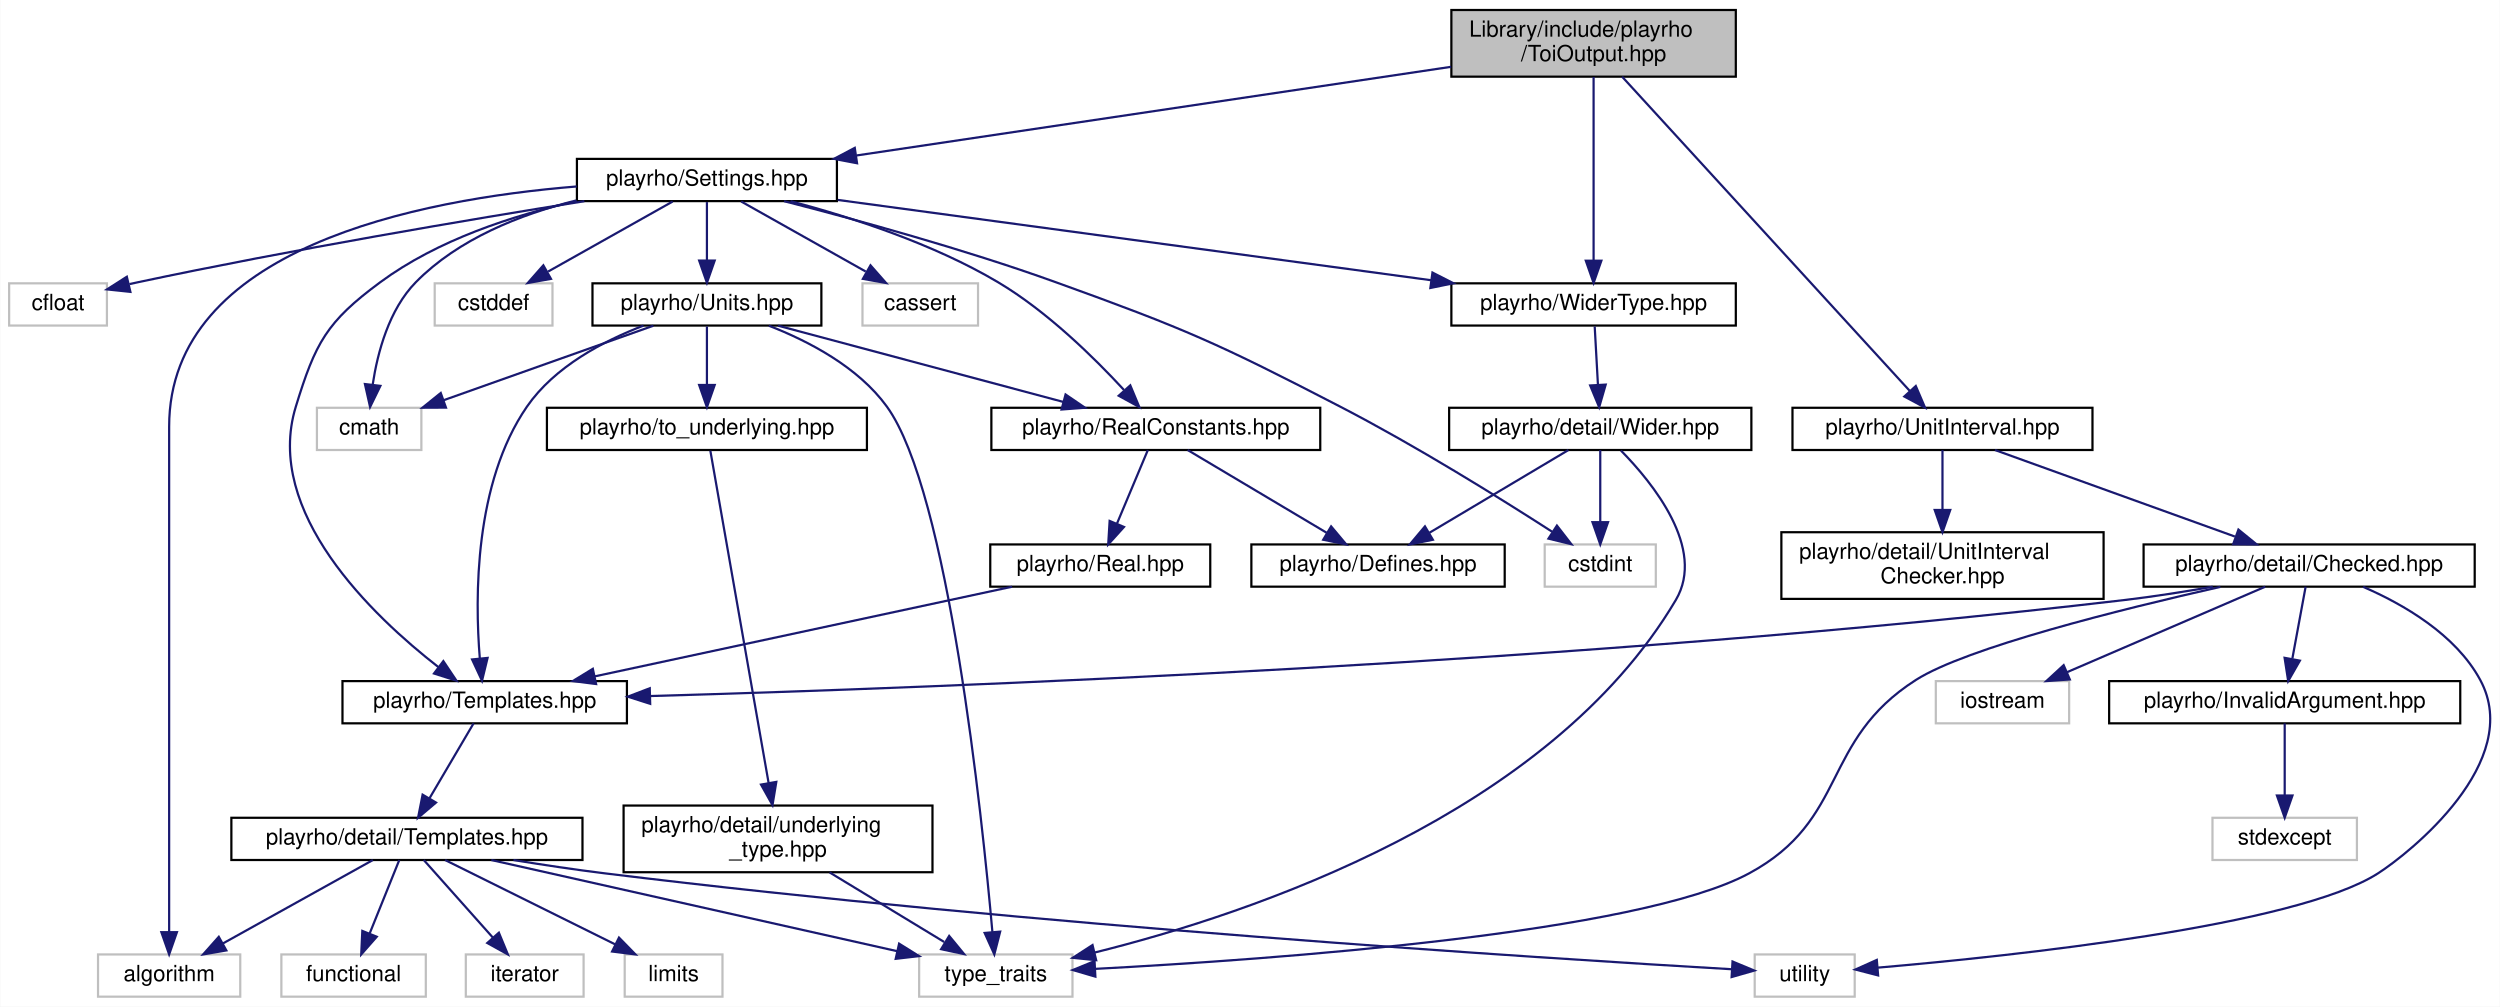
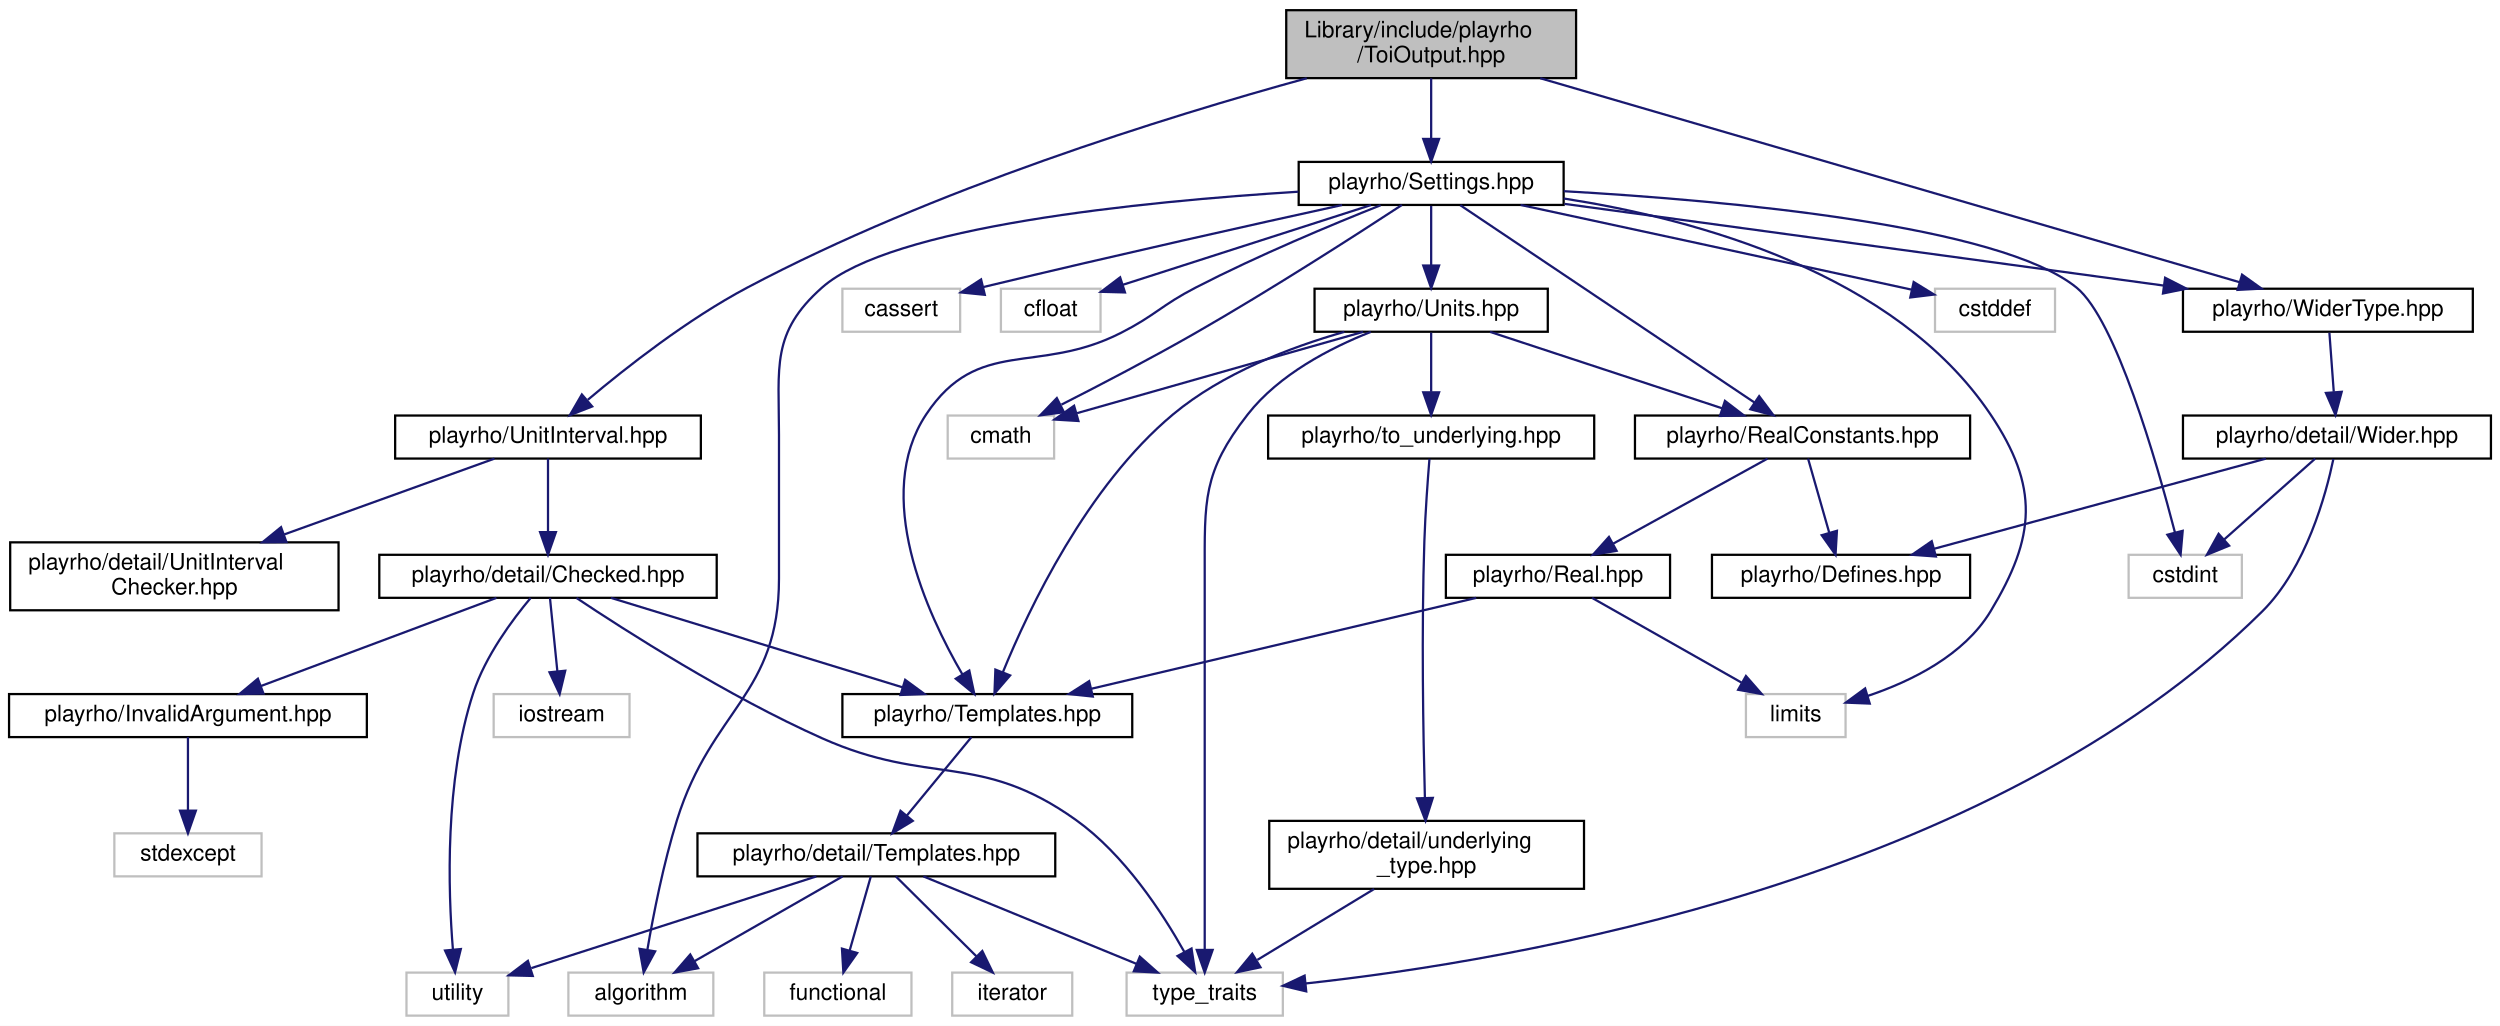
- <svg xmlns="http://www.w3.org/2000/svg" xmlns:xlink="http://www.w3.org/1999/xlink" width="1125pt" height="453pt" viewBox="0.00 0.00 1124.77 453.00">
+ <svg xmlns="http://www.w3.org/2000/svg" xmlns:xlink="http://www.w3.org/1999/xlink" width="1104pt" height="453pt" viewBox="0.00 0.00 1104.00 453.00">
  <g id="graph0" class="graph" transform="scale(1 1) rotate(0) translate(4 449)">
-     <polygon fill="white" stroke="transparent" points="-4,4 -4,-449 1120.77,-449 1120.77,4 -4,4" />
+     <polygon fill="white" stroke="transparent" points="-4,4 -4,-449 1100,-449 1100,4 -4,4" />
    <g id="node1" class="node">
      <g id="a_node1">
        <a xlink:title="Definitions of ToiOutput class and closely related code.">
-           <polygon fill="#bfbfbf" stroke="black" points="649,-414.5 649,-444.5 777,-444.5 777,-414.5 649,-414.5" />
-           <text text-anchor="start" x="657" y="-432.5" font-family="Helvetica,sans-Serif" font-size="10.00">Library/include/playrho</text>
-           <text text-anchor="middle" x="713" y="-421.5" font-family="Helvetica,sans-Serif" font-size="10.00">/ToiOutput.hpp</text>
+           <polygon fill="#bfbfbf" stroke="black" points="564,-414.5 564,-444.5 692,-444.5 692,-414.5 564,-414.5" />
+           <text text-anchor="start" x="572" y="-432.5" font-family="Helvetica,sans-Serif" font-size="10.00">Library/include/playrho</text>
+           <text text-anchor="middle" x="628" y="-421.5" font-family="Helvetica,sans-Serif" font-size="10.00">/ToiOutput.hpp</text>
        </a>
      </g>
    </g>
    <g id="node2" class="node">
      <g id="a_node2">
        <a xlink:href="Settings_8hpp.html" target="_top" xlink:title="Types and default settings file.">
-           <polygon fill="white" stroke="black" points="255.5,-358.5 255.5,-377.5 372.5,-377.5 372.5,-358.5 255.5,-358.5" />
-           <text text-anchor="middle" x="314" y="-365.5" font-family="Helvetica,sans-Serif" font-size="10.00">playrho/Settings.hpp</text>
+           <polygon fill="white" stroke="black" points="569.5,-358.5 569.5,-377.5 686.5,-377.5 686.5,-358.5 569.5,-358.5" />
+           <text text-anchor="middle" x="628" y="-365.5" font-family="Helvetica,sans-Serif" font-size="10.00">playrho/Settings.hpp</text>
        </a>
      </g>
    </g>
    <g id="edge1" class="edge">
-       <path fill="none" stroke="midnightblue" d="M648.89,-418.94C575.57,-408.01 456.05,-390.18 381.38,-379.05" />
-       <polygon fill="midnightblue" stroke="midnightblue" points="381.56,-375.54 371.16,-377.52 380.53,-382.46 381.56,-375.54" />
+       <path fill="none" stroke="midnightblue" d="M628,-414.4C628,-406.47 628,-396.46 628,-387.86" />
+       <polygon fill="midnightblue" stroke="midnightblue" points="631.5,-387.66 628,-377.66 624.5,-387.66 631.5,-387.66" />
    </g>
    <g id="node22" class="node">
      <g id="a_node22">
        <a xlink:href="WiderType_8hpp.html" target="_top" xlink:title="Definition of the WiderType alias template.">
-           <polygon fill="white" stroke="black" points="649,-302.5 649,-321.5 777,-321.5 777,-302.5 649,-302.5" />
-           <text text-anchor="middle" x="713" y="-309.5" font-family="Helvetica,sans-Serif" font-size="10.00">playrho/WiderType.hpp</text>
-         </a>
-       </g>
-     </g>
-     <g id="edge42" class="edge">
-       <path fill="none" stroke="midnightblue" d="M713,-414.34C713,-393.62 713,-355.02 713,-331.9" />
-       <polygon fill="midnightblue" stroke="midnightblue" points="716.5,-331.67 713,-321.67 709.5,-331.67 716.5,-331.67" />
+           <polygon fill="white" stroke="black" points="960,-302.5 960,-321.5 1088,-321.5 1088,-302.5 960,-302.5" />
+           <text text-anchor="middle" x="1024" y="-309.5" font-family="Helvetica,sans-Serif" font-size="10.00">playrho/WiderType.hpp</text>
+         </a>
+       </g>
+     </g>
+     <g id="edge43" class="edge">
+       <path fill="none" stroke="midnightblue" d="M676.16,-414.45C755.5,-391.31 912.13,-345.63 985,-324.37" />
+       <polygon fill="midnightblue" stroke="midnightblue" points="986.09,-327.7 994.71,-321.54 984.13,-320.98 986.09,-327.7" />
    </g>
    <g id="node24" class="node">
      <g id="a_node24">
        <a xlink:href="UnitInterval_8hpp.html" target="_top" xlink:title="Definition of the UnitInterval value checked types and related code.">
-           <polygon fill="white" stroke="black" points="802.5,-246.5 802.5,-265.5 937.5,-265.5 937.5,-246.5 802.5,-246.5" />
-           <text text-anchor="middle" x="870" y="-253.5" font-family="Helvetica,sans-Serif" font-size="10.00">playrho/UnitInterval.hpp</text>
-         </a>
-       </g>
-     </g>
-     <g id="edge33" class="edge">
-       <path fill="none" stroke="midnightblue" d="M725.85,-414.47C754.74,-382.9 824.71,-306.47 855.29,-273.07" />
-       <polygon fill="midnightblue" stroke="midnightblue" points="857.99,-275.3 862.16,-265.56 852.83,-270.57 857.99,-275.3" />
+           <polygon fill="white" stroke="black" points="170.5,-246.5 170.5,-265.5 305.5,-265.5 305.5,-246.5 170.5,-246.5" />
+           <text text-anchor="middle" x="238" y="-253.5" font-family="Helvetica,sans-Serif" font-size="10.00">playrho/UnitInterval.hpp</text>
+         </a>
+       </g>
+     </g>
+     <g id="edge34" class="edge">
+       <path fill="none" stroke="midnightblue" d="M573.06,-414.45C510.93,-397.37 407.78,-365.37 326,-322 299.71,-308.06 272.63,-286.83 255.59,-272.46" />
+       <polygon fill="midnightblue" stroke="midnightblue" points="257.51,-269.5 247.64,-265.65 252.95,-274.81 257.51,-269.5" />
    </g>
    <g id="node3" class="node">
      <g id="a_node3">
        <a xlink:title=" ">
-           <polygon fill="white" stroke="#bfbfbf" points="191.5,-302.5 191.5,-321.5 244.5,-321.5 244.5,-302.5 191.5,-302.5" />
-           <text text-anchor="middle" x="218" y="-309.5" font-family="Helvetica,sans-Serif" font-size="10.00">cstddef</text>
+           <polygon fill="white" stroke="#bfbfbf" points="247,-0.5 247,-19.5 311,-19.5 311,-0.5 247,-0.5" />
+           <text text-anchor="middle" x="279" y="-7.5" font-family="Helvetica,sans-Serif" font-size="10.00">algorithm</text>
        </a>
      </g>
    </g>
    <g id="edge2" class="edge">
-       <path fill="none" stroke="midnightblue" d="M298.58,-358.32C283.46,-349.82 260.18,-336.73 242.53,-326.8" />
-       <polygon fill="midnightblue" stroke="midnightblue" points="243.82,-323.51 233.39,-321.65 240.39,-329.61 243.82,-323.51" />
+       <path fill="none" stroke="midnightblue" d="M569.35,-364.34C499.77,-359.99 389.36,-348.96 359,-322 336.49,-302.02 340,-287.1 340,-257 340,-257 340,-257 340,-193.5 340,-142.11 310.36,-136.03 295,-87 288.97,-67.74 284.52,-45.02 281.86,-29.47" />
+       <polygon fill="midnightblue" stroke="midnightblue" points="285.31,-28.88 280.25,-19.57 278.4,-30 285.31,-28.88" />
    </g>
    <g id="node4" class="node">
      <g id="a_node4">
        <a xlink:title=" ">
-           <polygon fill="white" stroke="#bfbfbf" points="384,-302.5 384,-321.5 436,-321.5 436,-302.5 384,-302.5" />
-           <text text-anchor="middle" x="410" y="-309.5" font-family="Helvetica,sans-Serif" font-size="10.00">cassert</text>
+           <polygon fill="white" stroke="#bfbfbf" points="850.5,-302.5 850.5,-321.5 903.5,-321.5 903.5,-302.5 850.5,-302.5" />
+           <text text-anchor="middle" x="877" y="-309.5" font-family="Helvetica,sans-Serif" font-size="10.00">cstddef</text>
        </a>
      </g>
    </g>
    <g id="edge3" class="edge">
-       <path fill="none" stroke="midnightblue" d="M329.42,-358.32C344.54,-349.82 367.82,-336.73 385.47,-326.8" />
-       <polygon fill="midnightblue" stroke="midnightblue" points="387.61,-329.61 394.61,-321.65 384.18,-323.51 387.61,-329.61" />
+       <path fill="none" stroke="midnightblue" d="M667.5,-358.49C709.34,-349.47 777.34,-334.78 836,-322 837.28,-321.72 838.59,-321.44 839.9,-321.15" />
+       <polygon fill="midnightblue" stroke="midnightblue" points="841.08,-324.47 850.1,-318.92 839.58,-317.64 841.08,-324.47" />
    </g>
    <g id="node5" class="node">
      <g id="a_node5">
        <a xlink:title=" ">
-           <polygon fill="white" stroke="#bfbfbf" points="0,-302.5 0,-321.5 44,-321.5 44,-302.5 0,-302.5" />
-           <text text-anchor="middle" x="22" y="-309.5" font-family="Helvetica,sans-Serif" font-size="10.00">cfloat</text>
+           <polygon fill="white" stroke="#bfbfbf" points="368,-302.5 368,-321.5 420,-321.5 420,-302.5 368,-302.5" />
+           <text text-anchor="middle" x="394" y="-309.5" font-family="Helvetica,sans-Serif" font-size="10.00">cassert</text>
        </a>
      </g>
    </g>
    <g id="edge4" class="edge">
-       <path fill="none" stroke="midnightblue" d="M258.85,-358.47C206.86,-350.15 126.86,-336.64 58,-322 56.72,-321.73 55.42,-321.44 54.11,-321.15" />
-       <polygon fill="midnightblue" stroke="midnightblue" points="54.56,-317.66 44.03,-318.77 52.96,-324.47 54.56,-317.66" />
+       <path fill="none" stroke="midnightblue" d="M588.65,-358.46C550.49,-350.1 490.72,-336.79 430.09,-322.21" />
+       <polygon fill="midnightblue" stroke="midnightblue" points="430.89,-318.81 420.35,-319.86 429.25,-325.61 430.89,-318.81" />
    </g>
    <g id="node6" class="node">
      <g id="a_node6">
        <a xlink:title=" ">
-           <polygon fill="white" stroke="#bfbfbf" points="138.5,-246.5 138.5,-265.5 185.5,-265.5 185.5,-246.5 138.5,-246.5" />
-           <text text-anchor="middle" x="162" y="-253.5" font-family="Helvetica,sans-Serif" font-size="10.00">cmath</text>
+           <polygon fill="white" stroke="#bfbfbf" points="438,-302.5 438,-321.5 482,-321.5 482,-302.5 438,-302.5" />
+           <text text-anchor="middle" x="460" y="-309.5" font-family="Helvetica,sans-Serif" font-size="10.00">cfloat</text>
        </a>
      </g>
    </g>
    <g id="edge5" class="edge">
-       <path fill="none" stroke="midnightblue" d="M255.19,-358.8C230.04,-352.53 202.12,-341.48 183,-322 170.94,-309.71 165.8,-290.46 163.62,-276.09" />
-       <polygon fill="midnightblue" stroke="midnightblue" points="167.06,-275.36 162.42,-265.84 160.1,-276.18 167.06,-275.36" />
+       <path fill="none" stroke="midnightblue" d="M601.38,-358.44C571.66,-348.89 523.58,-333.44 491.88,-323.25" />
+       <polygon fill="midnightblue" stroke="midnightblue" points="492.79,-319.86 482.2,-320.14 490.65,-326.53 492.79,-319.86" />
    </g>
    <g id="node7" class="node">
      <g id="a_node7">
        <a xlink:title=" ">
-           <polygon fill="white" stroke="#bfbfbf" points="691,-185 691,-204 741,-204 741,-185 691,-185" />
-           <text text-anchor="middle" x="716" y="-192" font-family="Helvetica,sans-Serif" font-size="10.00">cstdint</text>
+           <polygon fill="white" stroke="#bfbfbf" points="414.5,-246.5 414.5,-265.5 461.5,-265.5 461.5,-246.5 414.5,-246.5" />
+           <text text-anchor="middle" x="438" y="-253.5" font-family="Helvetica,sans-Serif" font-size="10.00">cmath</text>
        </a>
      </g>
    </g>
    <g id="edge6" class="edge">
-       <path fill="none" stroke="midnightblue" d="M348.72,-358.47C380.82,-350.25 429.65,-336.9 471,-322 529.42,-300.95 543.85,-294.53 599,-266 633.25,-248.28 671.19,-224.63 694.32,-209.73" />
-       <polygon fill="midnightblue" stroke="midnightblue" points="696.5,-212.49 702.99,-204.11 692.69,-206.62 696.5,-212.49" />
+       <path fill="none" stroke="midnightblue" d="M615.06,-358.47C595.58,-345.72 557.44,-321.16 524,-302 504.44,-290.79 481.85,-279.01 464.73,-270.32" />
+       <polygon fill="midnightblue" stroke="midnightblue" points="465.85,-266.96 455.34,-265.58 462.69,-273.21 465.85,-266.96" />
    </g>
    <g id="node8" class="node">
      <g id="a_node8">
        <a xlink:title=" ">
-           <polygon fill="white" stroke="#bfbfbf" points="40,-0.5 40,-19.5 104,-19.5 104,-0.5 40,-0.5" />
-           <text text-anchor="middle" x="72" y="-7.5" font-family="Helvetica,sans-Serif" font-size="10.00">algorithm</text>
+           <polygon fill="white" stroke="#bfbfbf" points="936,-185 936,-204 986,-204 986,-185 936,-185" />
+           <text text-anchor="middle" x="961" y="-192" font-family="Helvetica,sans-Serif" font-size="10.00">cstdint</text>
        </a>
      </g>
    </g>
    <g id="edge7" class="edge">
-       <path fill="none" stroke="midnightblue" d="M255.42,-365.09C183.8,-359.26 72,-337.3 72,-257 72,-257 72,-257 72,-132 72,-95.71 72,-53.31 72,-29.56" />
-       <polygon fill="midnightblue" stroke="midnightblue" points="75.5,-29.51 72,-19.51 68.5,-29.51 75.5,-29.51" />
+       <path fill="none" stroke="midnightblue" d="M686.58,-364.57C759.67,-360.4 879.18,-349.48 913,-322 930.29,-307.95 948.3,-245.3 956.48,-213.76" />
+       <polygon fill="midnightblue" stroke="midnightblue" points="959.88,-214.59 958.95,-204.03 953.1,-212.87 959.88,-214.59" />
    </g>
    <g id="node9" class="node">
      <g id="a_node9">
+         <a xlink:title=" ">
+           <polygon fill="white" stroke="#bfbfbf" points="767,-123.5 767,-142.5 811,-142.5 811,-123.5 767,-123.5" />
+           <text text-anchor="middle" x="789" y="-130.5" font-family="Helvetica,sans-Serif" font-size="10.00">limits</text>
+         </a>
+       </g>
+     </g>
+     <g id="edge8" class="edge">
+       <path fill="none" stroke="midnightblue" d="M686.53,-361.35C745.36,-352.2 833.16,-328.31 875,-266 896.55,-233.9 895.02,-212.08 875,-179 863.26,-159.6 840.1,-148.17 820.78,-141.68" />
+       <polygon fill="midnightblue" stroke="midnightblue" points="821.68,-138.3 811.1,-138.72 819.64,-144.99 821.68,-138.3" />
+     </g>
+     <g id="node10" class="node">
+       <g id="a_node10">
        <a xlink:href="RealConstants_8hpp.html" target="_top" xlink:title="Definitions file for constant expressions of type Real.">
-           <polygon fill="white" stroke="black" points="442,-246.5 442,-265.5 590,-265.5 590,-246.5 442,-246.5" />
-           <text text-anchor="middle" x="516" y="-253.5" font-family="Helvetica,sans-Serif" font-size="10.00">playrho/RealConstants.hpp</text>
-         </a>
-       </g>
-     </g>
-     <g id="edge8" class="edge">
-       <path fill="none" stroke="midnightblue" d="M351.62,-358.48C378.81,-351.3 415.75,-339.38 445,-322 467.1,-308.87 488.27,-288.05 501.66,-273.53" />
-       <polygon fill="midnightblue" stroke="midnightblue" points="504.51,-275.59 508.58,-265.81 499.3,-270.91 504.51,-275.59" />
-     </g>
-     <g id="node12" class="node">
-       <g id="a_node12">
+           <polygon fill="white" stroke="black" points="718,-246.5 718,-265.5 866,-265.5 866,-246.5 718,-246.5" />
+           <text text-anchor="middle" x="792" y="-253.5" font-family="Helvetica,sans-Serif" font-size="10.00">playrho/RealConstants.hpp</text>
+         </a>
+       </g>
+     </g>
+     <g id="edge9" class="edge">
+       <path fill="none" stroke="midnightblue" d="M640.87,-358.37C669.01,-339.49 736.26,-294.38 770.77,-271.24" />
+       <polygon fill="midnightblue" stroke="midnightblue" points="772.84,-274.07 779.19,-265.59 768.94,-268.26 772.84,-274.07" />
+     </g>
+     <g id="node13" class="node">
+       <g id="a_node13">
        <a xlink:href="Templates_8hpp.html" target="_top" xlink:title="Definitions of miscellaneous template related code.">
-           <polygon fill="white" stroke="black" points="150,-123.5 150,-142.5 278,-142.5 278,-123.5 150,-123.5" />
-           <text text-anchor="middle" x="214" y="-130.5" font-family="Helvetica,sans-Serif" font-size="10.00">playrho/Templates.hpp</text>
-         </a>
-       </g>
-     </g>
-     <g id="edge19" class="edge">
-       <path fill="none" stroke="midnightblue" d="M255.44,-358.5C226.68,-352.1 192.77,-341.02 167,-322 142.8,-304.14 137.83,-294.75 129,-266 114.43,-218.57 163.56,-171.85 193.16,-148.81" />
-       <polygon fill="midnightblue" stroke="midnightblue" points="195.39,-151.51 201.28,-142.71 191.18,-145.92 195.39,-151.51" />
+           <polygon fill="white" stroke="black" points="368,-123.5 368,-142.5 496,-142.5 496,-123.5 368,-123.5" />
+           <text text-anchor="middle" x="432" y="-130.5" font-family="Helvetica,sans-Serif" font-size="10.00">playrho/Templates.hpp</text>
+         </a>
+       </g>
+     </g>
+     <g id="edge20" class="edge">
+       <path fill="none" stroke="midnightblue" d="M605.68,-358.37C584.34,-349.88 551.44,-336.17 524,-322 508.76,-314.13 506.29,-309.78 491,-302 454.07,-283.21 427.96,-300.5 405,-266 381.22,-230.27 405.4,-177.96 421,-151.18" />
+       <polygon fill="midnightblue" stroke="midnightblue" points="424.04,-152.91 426.26,-142.55 418.07,-149.27 424.04,-152.91" />
    </g>
    <g id="node19" class="node">
      <g id="a_node19">
        <a xlink:href="Units_8hpp.html" target="_top" xlink:title="Declarations for physical units possibly backed by strong types.">
-           <polygon fill="white" stroke="black" points="262.5,-302.5 262.5,-321.5 365.5,-321.5 365.5,-302.5 262.5,-302.5" />
-           <text text-anchor="middle" x="314" y="-309.5" font-family="Helvetica,sans-Serif" font-size="10.00">playrho/Units.hpp</text>
-         </a>
-       </g>
-     </g>
-     <g id="edge20" class="edge">
-       <path fill="none" stroke="midnightblue" d="M314,-358.08C314,-351.01 314,-340.86 314,-331.99" />
-       <polygon fill="midnightblue" stroke="midnightblue" points="317.5,-331.75 314,-321.75 310.5,-331.75 317.5,-331.75" />
-     </g>
-     <g id="edge28" class="edge">
-       <path fill="none" stroke="midnightblue" d="M372.87,-359.03C443.83,-349.43 563.06,-333.29 639.85,-322.9" />
-       <polygon fill="midnightblue" stroke="midnightblue" points="640.49,-326.35 649.93,-321.54 639.55,-319.41 640.49,-326.35" />
-     </g>
-     <g id="node10" class="node">
-       <g id="a_node10">
-         <a xlink:href="Defines_8hpp.html" target="_top" xlink:title="Miscellaneous C-preprocessor definitions.">
-           <polygon fill="white" stroke="black" points="559,-185 559,-204 673,-204 673,-185 559,-185" />
-           <text text-anchor="middle" x="616" y="-192" font-family="Helvetica,sans-Serif" font-size="10.00">playrho/Defines.hpp</text>
-         </a>
-       </g>
-     </g>
-     <g id="edge9" class="edge">
-       <path fill="none" stroke="midnightblue" d="M530.33,-246.48C546.66,-236.75 573.6,-220.73 592.91,-209.24" />
-       <polygon fill="midnightblue" stroke="midnightblue" points="594.89,-212.13 601.7,-204.01 591.32,-206.11 594.89,-212.13" />
+           <polygon fill="white" stroke="black" points="576.5,-302.5 576.5,-321.5 679.5,-321.5 679.5,-302.5 576.5,-302.5" />
+           <text text-anchor="middle" x="628" y="-309.5" font-family="Helvetica,sans-Serif" font-size="10.00">playrho/Units.hpp</text>
+         </a>
+       </g>
+     </g>
+     <g id="edge21" class="edge">
+       <path fill="none" stroke="midnightblue" d="M628,-358.08C628,-351.01 628,-340.86 628,-331.99" />
+       <polygon fill="midnightblue" stroke="midnightblue" points="631.5,-331.75 628,-321.75 624.5,-331.75 631.5,-331.75" />
+     </g>
+     <g id="edge29" class="edge">
+       <path fill="none" stroke="midnightblue" d="M686.86,-358.97C757.38,-349.36 875.51,-333.25 951.57,-322.88" />
+       <polygon fill="midnightblue" stroke="midnightblue" points="952.11,-326.34 961.55,-321.52 951.17,-319.4 952.11,-326.34" />
    </g>
    <g id="node11" class="node">
      <g id="a_node11">
+         <a xlink:href="Defines_8hpp.html" target="_top" xlink:title="Miscellaneous C-preprocessor definitions.">
+           <polygon fill="white" stroke="black" points="752,-185 752,-204 866,-204 866,-185 752,-185" />
+           <text text-anchor="middle" x="809" y="-192" font-family="Helvetica,sans-Serif" font-size="10.00">playrho/Defines.hpp</text>
+         </a>
+       </g>
+     </g>
+     <g id="edge10" class="edge">
+       <path fill="none" stroke="midnightblue" d="M794.44,-246.48C796.86,-237.99 800.66,-224.7 803.77,-213.82" />
+       <polygon fill="midnightblue" stroke="midnightblue" points="807.19,-214.59 806.57,-204.01 800.46,-212.66 807.19,-214.59" />
+     </g>
+     <g id="node12" class="node">
+       <g id="a_node12">
        <a xlink:href="Real_8hpp.html" target="_top" xlink:title="Real number definition file.">
-           <polygon fill="white" stroke="black" points="441.5,-185 441.5,-204 540.5,-204 540.5,-185 441.5,-185" />
-           <text text-anchor="middle" x="491" y="-192" font-family="Helvetica,sans-Serif" font-size="10.00">playrho/Real.hpp</text>
-         </a>
-       </g>
-     </g>
-     <g id="edge10" class="edge">
-       <path fill="none" stroke="midnightblue" d="M512.42,-246.48C508.82,-237.9 503.15,-224.43 498.56,-213.48" />
-       <polygon fill="midnightblue" stroke="midnightblue" points="501.68,-211.87 494.58,-204.01 495.22,-214.58 501.68,-211.87" />
+           <polygon fill="white" stroke="black" points="634.5,-185 634.5,-204 733.5,-204 733.5,-185 634.5,-185" />
+           <text text-anchor="middle" x="684" y="-192" font-family="Helvetica,sans-Serif" font-size="10.00">playrho/Real.hpp</text>
+         </a>
+       </g>
    </g>
    <g id="edge11" class="edge">
-       <path fill="none" stroke="midnightblue" d="M451.31,-184.98C401.84,-174.35 317.28,-156.18 263.59,-144.65" />
-       <polygon fill="midnightblue" stroke="midnightblue" points="264.13,-141.19 253.61,-142.51 262.66,-148.03 264.13,-141.19" />
-     </g>
-     <g id="node13" class="node">
-       <g id="a_node13">
-         <a xlink:href="detail_2Templates_8hpp.html" target="_top" xlink:title="Low-level declarations for general class &amp; function templates.">
-           <polygon fill="white" stroke="black" points="100,-62 100,-81 258,-81 258,-62 100,-62" />
-           <text text-anchor="middle" x="179" y="-69" font-family="Helvetica,sans-Serif" font-size="10.00">playrho/detail/Templates.hpp</text>
-         </a>
-       </g>
+       <path fill="none" stroke="midnightblue" d="M776.53,-246.48C758.72,-236.67 729.26,-220.43 708.37,-208.92" />
+       <polygon fill="midnightblue" stroke="midnightblue" points="709.89,-205.77 699.45,-204.01 706.51,-211.9 709.89,-205.77" />
    </g>
    <g id="edge12" class="edge">
-       <path fill="none" stroke="midnightblue" d="M208.99,-123.48C203.84,-114.73 195.69,-100.87 189.18,-89.81" />
-       <polygon fill="midnightblue" stroke="midnightblue" points="192.09,-87.85 184.01,-81.01 186.06,-91.4 192.09,-87.85" />
+       <path fill="none" stroke="midnightblue" d="M699.04,-184.98C716.28,-175.21 744.74,-159.08 765.03,-147.58" />
+       <polygon fill="midnightblue" stroke="midnightblue" points="767.01,-150.48 773.98,-142.51 763.56,-144.39 767.01,-150.48" />
    </g>
    <g id="edge13" class="edge">
-       <path fill="none" stroke="midnightblue" d="M163.67,-61.98C146.03,-52.17 116.84,-35.93 96.14,-24.42" />
-       <polygon fill="midnightblue" stroke="midnightblue" points="97.74,-21.31 87.3,-19.51 94.34,-27.43 97.74,-21.31" />
+       <path fill="none" stroke="midnightblue" d="M647.89,-184.98C603.17,-174.42 526.92,-156.41 478.03,-144.87" />
+       <polygon fill="midnightblue" stroke="midnightblue" points="478.58,-141.4 468.04,-142.51 476.97,-148.21 478.58,-141.4" />
    </g>
    <g id="node14" class="node">
      <g id="a_node14">
-         <a xlink:title=" ">
-           <polygon fill="white" stroke="#bfbfbf" points="122.5,-0.5 122.5,-19.5 187.5,-19.5 187.5,-0.5 122.5,-0.5" />
-           <text text-anchor="middle" x="155" y="-7.5" font-family="Helvetica,sans-Serif" font-size="10.00">functional</text>
+         <a xlink:href="detail_2Templates_8hpp.html" target="_top" xlink:title="Low-level declarations for general class &amp; function templates.">
+           <polygon fill="white" stroke="black" points="304,-62 304,-81 462,-81 462,-62 304,-62" />
+           <text text-anchor="middle" x="383" y="-69" font-family="Helvetica,sans-Serif" font-size="10.00">playrho/detail/Templates.hpp</text>
        </a>
      </g>
    </g>
    <g id="edge14" class="edge">
-       <path fill="none" stroke="midnightblue" d="M175.56,-61.98C172.1,-53.4 166.67,-39.93 162.25,-28.98" />
-       <polygon fill="midnightblue" stroke="midnightblue" points="165.42,-27.47 158.43,-19.51 158.93,-30.09 165.42,-27.47" />
+       <path fill="none" stroke="midnightblue" d="M424.98,-123.48C417.56,-114.46 405.67,-100.02 396.43,-88.81" />
+       <polygon fill="midnightblue" stroke="midnightblue" points="399.07,-86.5 390.01,-81.01 393.66,-90.95 399.07,-86.5" />
+     </g>
+     <g id="edge15" class="edge">
+       <path fill="none" stroke="midnightblue" d="M368.1,-61.98C351.03,-52.21 322.84,-36.08 302.74,-24.58" />
+       <polygon fill="midnightblue" stroke="midnightblue" points="304.29,-21.44 293.87,-19.51 300.81,-27.51 304.29,-21.44" />
    </g>
    <g id="node15" class="node">
      <g id="a_node15">
        <a xlink:title=" ">
-           <polygon fill="white" stroke="#bfbfbf" points="205.5,-0.5 205.5,-19.5 258.5,-19.5 258.5,-0.5 205.5,-0.5" />
-           <text text-anchor="middle" x="232" y="-7.5" font-family="Helvetica,sans-Serif" font-size="10.00">iterator</text>
-         </a>
-       </g>
-     </g>
-     <g id="edge15" class="edge">
-       <path fill="none" stroke="midnightblue" d="M186.59,-61.98C194.7,-52.87 207.73,-38.24 217.76,-26.98" />
-       <polygon fill="midnightblue" stroke="midnightblue" points="220.38,-29.3 224.42,-19.51 215.16,-24.65 220.38,-29.3" />
+           <polygon fill="white" stroke="#bfbfbf" points="333.5,-0.5 333.5,-19.5 398.5,-19.5 398.5,-0.5 333.5,-0.5" />
+           <text text-anchor="middle" x="366" y="-7.5" font-family="Helvetica,sans-Serif" font-size="10.00">functional</text>
+         </a>
+       </g>
+     </g>
+     <g id="edge16" class="edge">
+       <path fill="none" stroke="midnightblue" d="M380.56,-61.98C378.14,-53.49 374.34,-40.2 371.23,-29.32" />
+       <polygon fill="midnightblue" stroke="midnightblue" points="374.54,-28.16 368.43,-19.51 367.81,-30.09 374.54,-28.16" />
    </g>
    <g id="node16" class="node">
      <g id="a_node16">
        <a xlink:title=" ">
-           <polygon fill="white" stroke="#bfbfbf" points="277,-0.5 277,-19.5 321,-19.5 321,-0.5 277,-0.5" />
-           <text text-anchor="middle" x="299" y="-7.5" font-family="Helvetica,sans-Serif" font-size="10.00">limits</text>
-         </a>
-       </g>
-     </g>
-     <g id="edge16" class="edge">
-       <path fill="none" stroke="midnightblue" d="M196.19,-61.98C216.24,-52.03 249.6,-35.49 272.86,-23.96" />
-       <polygon fill="midnightblue" stroke="midnightblue" points="274.43,-27.09 281.84,-19.51 271.32,-20.82 274.43,-27.09" />
+           <polygon fill="white" stroke="#bfbfbf" points="416.5,-0.5 416.5,-19.5 469.5,-19.5 469.5,-0.5 416.5,-0.5" />
+           <text text-anchor="middle" x="443" y="-7.5" font-family="Helvetica,sans-Serif" font-size="10.00">iterator</text>
+         </a>
+       </g>
+     </g>
+     <g id="edge17" class="edge">
+       <path fill="none" stroke="midnightblue" d="M391.6,-61.98C400.86,-52.78 415.82,-37.96 427.21,-26.66" />
+       <polygon fill="midnightblue" stroke="midnightblue" points="429.78,-29.04 434.42,-19.51 424.85,-24.07 429.78,-29.04" />
    </g>
    <g id="node17" class="node">
      <g id="a_node17">
        <a xlink:title=" ">
-           <polygon fill="white" stroke="#bfbfbf" points="409.5,-0.5 409.5,-19.5 478.5,-19.5 478.5,-0.5 409.5,-0.5" />
-           <text text-anchor="middle" x="444" y="-7.5" font-family="Helvetica,sans-Serif" font-size="10.00">type_traits</text>
-         </a>
-       </g>
-     </g>
-     <g id="edge17" class="edge">
-       <path fill="none" stroke="midnightblue" d="M216.97,-61.98C265.27,-51.13 348.54,-32.43 399.69,-20.95" />
-       <polygon fill="midnightblue" stroke="midnightblue" points="400.48,-24.36 409.47,-18.75 398.95,-17.53 400.48,-24.36" />
+           <polygon fill="white" stroke="#bfbfbf" points="493.5,-0.5 493.5,-19.5 562.5,-19.5 562.5,-0.5 493.5,-0.5" />
+           <text text-anchor="middle" x="528" y="-7.5" font-family="Helvetica,sans-Serif" font-size="10.00">type_traits</text>
+         </a>
+       </g>
+     </g>
+     <g id="edge18" class="edge">
+       <path fill="none" stroke="midnightblue" d="M403.77,-61.98C428.43,-51.86 469.75,-34.9 497.9,-23.35" />
+       <polygon fill="midnightblue" stroke="midnightblue" points="499.34,-26.54 507.26,-19.51 496.68,-20.07 499.34,-26.54" />
    </g>
    <g id="node18" class="node">
      <g id="a_node18">
        <a xlink:title=" ">
-           <polygon fill="white" stroke="#bfbfbf" points="785.5,-0.5 785.5,-19.5 830.5,-19.5 830.5,-0.5 785.5,-0.5" />
-           <text text-anchor="middle" x="808" y="-7.5" font-family="Helvetica,sans-Serif" font-size="10.00">utility</text>
-         </a>
-       </g>
-     </g>
-     <g id="edge18" class="edge">
-       <path fill="none" stroke="midnightblue" d="M226.94,-61.98C240.21,-59.82 254.64,-57.64 268,-56 459.62,-32.44 691.04,-17.74 775.31,-12.83" />
-       <polygon fill="midnightblue" stroke="midnightblue" points="775.52,-16.32 785.3,-12.25 775.11,-9.33 775.52,-16.32" />
-     </g>
-     <g id="edge21" class="edge">
-       <path fill="none" stroke="midnightblue" d="M289.92,-302.44C264.46,-293.4 224.11,-279.06 195.54,-268.92" />
-       <polygon fill="midnightblue" stroke="midnightblue" points="196.57,-265.57 185.97,-265.52 194.22,-272.16 196.57,-265.57" />
+           <polygon fill="white" stroke="#bfbfbf" points="175.5,-0.5 175.5,-19.5 220.5,-19.5 220.5,-0.5 175.5,-0.5" />
+           <text text-anchor="middle" x="198" y="-7.5" font-family="Helvetica,sans-Serif" font-size="10.00">utility</text>
+         </a>
+       </g>
+     </g>
+     <g id="edge19" class="edge">
+       <path fill="none" stroke="midnightblue" d="M356.49,-61.98C323.3,-51.3 266.46,-33.02 230.63,-21.49" />
+       <polygon fill="midnightblue" stroke="midnightblue" points="231.27,-18.02 220.67,-18.29 229.12,-24.69 231.27,-18.02" />
+     </g>
+     <g id="edge22" class="edge">
+       <path fill="none" stroke="midnightblue" d="M597.89,-302.44C563.51,-292.67 507.41,-276.73 471.63,-266.56" />
+       <polygon fill="midnightblue" stroke="midnightblue" points="472.24,-263.09 461.66,-263.73 470.32,-269.83 472.24,-263.09" />
+     </g>
+     <g id="edge24" class="edge">
+       <path fill="none" stroke="midnightblue" d="M653.99,-302.44C681.7,-293.32 725.75,-278.81 756.62,-268.65" />
+       <polygon fill="midnightblue" stroke="midnightblue" points="757.73,-271.97 766.14,-265.52 755.54,-265.32 757.73,-271.97" />
+     </g>
+     <g id="edge25" class="edge">
+       <path fill="none" stroke="midnightblue" d="M589.65,-302.45C565.87,-295.66 535.81,-284.2 514,-266 475.98,-234.27 450.33,-180.18 438.85,-152.11" />
+       <polygon fill="midnightblue" stroke="midnightblue" points="442.07,-150.74 435.15,-142.72 435.56,-153.31 442.07,-150.74" />
    </g>
    <g id="edge23" class="edge">
-       <path fill="none" stroke="midnightblue" d="M346.01,-302.44C380.73,-293.16 436.29,-278.31 474.38,-268.13" />
-       <polygon fill="midnightblue" stroke="midnightblue" points="475.39,-271.48 484.14,-265.52 473.58,-264.72 475.39,-271.48" />
-     </g>
-     <g id="edge24" class="edge">
-       <path fill="none" stroke="midnightblue" d="M285.47,-302.48C267.5,-295.59 245.41,-284.02 233,-266 209.32,-231.63 209.57,-180.22 211.79,-152.81" />
-       <polygon fill="midnightblue" stroke="midnightblue" points="215.29,-152.94 212.79,-142.64 208.32,-152.25 215.29,-152.94" />
-     </g>
-     <g id="edge22" class="edge">
-       <path fill="none" stroke="midnightblue" d="M341.86,-302.44C359.78,-295.48 382.07,-283.85 395,-266 422.65,-227.81 437.83,-81.78 442.46,-29.64" />
-       <polygon fill="midnightblue" stroke="midnightblue" points="445.96,-29.77 443.33,-19.51 438.98,-29.17 445.96,-29.77" />
+       <path fill="none" stroke="midnightblue" d="M601.34,-302.43C583.47,-295.37 560.77,-283.62 547,-266 527.01,-240.43 528,-227.95 528,-195.5 528,-195.5 528,-195.5 528,-132 528,-95.71 528,-53.31 528,-29.56" />
+       <polygon fill="midnightblue" stroke="midnightblue" points="531.5,-29.51 528,-19.51 524.5,-29.51 531.5,-29.51" />
    </g>
    <g id="node20" class="node">
      <g id="a_node20">
        <a xlink:href="to__underlying_8hpp.html" target="_top" xlink:title="Definition of to_underlying function template.">
-           <polygon fill="white" stroke="black" points="242,-246.5 242,-265.5 386,-265.5 386,-246.5 242,-246.5" />
-           <text text-anchor="middle" x="314" y="-253.5" font-family="Helvetica,sans-Serif" font-size="10.00">playrho/to_underlying.hpp</text>
-         </a>
-       </g>
-     </g>
-     <g id="edge25" class="edge">
-       <path fill="none" stroke="midnightblue" d="M314,-302.08C314,-295.01 314,-284.86 314,-275.99" />
-       <polygon fill="midnightblue" stroke="midnightblue" points="317.5,-275.75 314,-265.75 310.5,-275.75 317.5,-275.75" />
+           <polygon fill="white" stroke="black" points="556,-246.5 556,-265.5 700,-265.5 700,-246.5 556,-246.5" />
+           <text text-anchor="middle" x="628" y="-253.5" font-family="Helvetica,sans-Serif" font-size="10.00">playrho/to_underlying.hpp</text>
+         </a>
+       </g>
+     </g>
+     <g id="edge26" class="edge">
+       <path fill="none" stroke="midnightblue" d="M628,-302.08C628,-295.01 628,-284.86 628,-275.99" />
+       <polygon fill="midnightblue" stroke="midnightblue" points="631.5,-275.75 628,-265.75 624.5,-275.75 631.5,-275.75" />
    </g>
    <g id="node21" class="node">
      <g id="a_node21">
        <a xlink:href="underlying__type_8hpp.html" target="_top" xlink:title="Definition of underlying_type trait class and related code.">
-           <polygon fill="white" stroke="black" points="276.5,-56.5 276.5,-86.5 415.5,-86.5 415.5,-56.5 276.5,-56.5" />
-           <text text-anchor="start" x="284.5" y="-74.5" font-family="Helvetica,sans-Serif" font-size="10.00">playrho/detail/underlying</text>
-           <text text-anchor="middle" x="346" y="-63.5" font-family="Helvetica,sans-Serif" font-size="10.00">_type.hpp</text>
-         </a>
-       </g>
-     </g>
-     <g id="edge26" class="edge">
-       <path fill="none" stroke="midnightblue" d="M315.54,-246.2C320.25,-219.33 334.56,-137.74 341.76,-96.67" />
-       <polygon fill="midnightblue" stroke="midnightblue" points="345.23,-97.15 343.51,-86.69 338.34,-95.94 345.23,-97.15" />
+           <polygon fill="white" stroke="black" points="556.5,-56.5 556.5,-86.5 695.5,-86.5 695.5,-56.5 556.5,-56.5" />
+           <text text-anchor="start" x="564.5" y="-74.5" font-family="Helvetica,sans-Serif" font-size="10.00">playrho/detail/underlying</text>
+           <text text-anchor="middle" x="626" y="-63.5" font-family="Helvetica,sans-Serif" font-size="10.00">_type.hpp</text>
+         </a>
+       </g>
    </g>
    <g id="edge27" class="edge">
-       <path fill="none" stroke="midnightblue" d="M369.22,-56.4C384.79,-46.95 405.2,-34.56 420.76,-25.11" />
-       <polygon fill="midnightblue" stroke="midnightblue" points="423.01,-27.84 429.74,-19.66 419.38,-21.86 423.01,-27.84" />
+       <path fill="none" stroke="midnightblue" d="M627.25,-246.38C626.51,-237.33 625.42,-222.68 625,-210 623.68,-170.37 624.49,-124.27 625.23,-96.79" />
+       <polygon fill="midnightblue" stroke="midnightblue" points="628.73,-96.65 625.52,-86.56 621.74,-96.45 628.73,-96.65" />
+     </g>
+     <g id="edge28" class="edge">
+       <path fill="none" stroke="midnightblue" d="M602.78,-56.4C587.21,-46.95 566.8,-34.56 551.24,-25.11" />
+       <polygon fill="midnightblue" stroke="midnightblue" points="552.62,-21.86 542.26,-19.66 548.99,-27.84 552.62,-21.86" />
    </g>
    <g id="node23" class="node">
      <g id="a_node23">
        <a xlink:href="Wider_8hpp.html" target="_top" xlink:title="Definition of the Wider class template and specializations.">
-           <polygon fill="white" stroke="black" points="648,-246.5 648,-265.5 784,-265.5 784,-246.5 648,-246.5" />
-           <text text-anchor="middle" x="716" y="-253.5" font-family="Helvetica,sans-Serif" font-size="10.00">playrho/detail/Wider.hpp</text>
-         </a>
-       </g>
-     </g>
-     <g id="edge29" class="edge">
-       <path fill="none" stroke="midnightblue" d="M713.5,-302.08C713.89,-295.01 714.45,-284.86 714.95,-275.99" />
-       <polygon fill="midnightblue" stroke="midnightblue" points="718.45,-275.93 715.51,-265.75 711.46,-275.54 718.45,-275.93" />
+           <polygon fill="white" stroke="black" points="960,-246.5 960,-265.5 1096,-265.5 1096,-246.5 960,-246.5" />
+           <text text-anchor="middle" x="1028" y="-253.5" font-family="Helvetica,sans-Serif" font-size="10.00">playrho/detail/Wider.hpp</text>
+         </a>
+       </g>
    </g>
    <g id="edge30" class="edge">
-       <path fill="none" stroke="midnightblue" d="M716,-246.48C716,-238.08 716,-224.98 716,-214.16" />
-       <polygon fill="midnightblue" stroke="midnightblue" points="719.5,-214.01 716,-204.01 712.5,-214.01 719.5,-214.01" />
+       <path fill="none" stroke="midnightblue" d="M1024.66,-302.08C1025.18,-295.01 1025.94,-284.86 1026.59,-275.99" />
+       <polygon fill="midnightblue" stroke="midnightblue" points="1030.1,-275.98 1027.35,-265.75 1023.12,-275.47 1030.1,-275.98" />
+     </g>
+     <g id="edge31" class="edge">
+       <path fill="none" stroke="midnightblue" d="M1018.4,-246.48C1007.95,-237.2 991.03,-222.17 978.26,-210.83" />
+       <polygon fill="midnightblue" stroke="midnightblue" points="980.38,-208.03 970.58,-204.01 975.73,-213.27 980.38,-208.03" />
+     </g>
+     <g id="edge33" class="edge">
+       <path fill="none" stroke="midnightblue" d="M996.62,-246.48C958.08,-236 892.59,-218.21 850.08,-206.66" />
+       <polygon fill="midnightblue" stroke="midnightblue" points="850.89,-203.25 840.32,-204.01 849.05,-210.01 850.89,-203.25" />
    </g>
    <g id="edge32" class="edge">
-       <path fill="none" stroke="midnightblue" d="M701.67,-246.48C685.34,-236.75 658.4,-220.73 639.09,-209.24" />
-       <polygon fill="midnightblue" stroke="midnightblue" points="640.68,-206.11 630.3,-204.01 637.11,-212.13 640.68,-206.11" />
-     </g>
-     <g id="edge31" class="edge">
-       <path fill="none" stroke="midnightblue" d="M725.31,-246.25C739.54,-231.77 763.69,-202.14 750,-179 692.93,-82.56 558.66,-37.79 488.49,-20.36" />
-       <polygon fill="midnightblue" stroke="midnightblue" points="489.16,-16.92 478.61,-17.98 487.52,-23.73 489.16,-16.92" />
+       <path fill="none" stroke="midnightblue" d="M1026.42,-246.29C1023.18,-230.79 1014.41,-198.24 995,-179 874.81,-59.83 664.12,-24.63 572.57,-14.7" />
+       <polygon fill="midnightblue" stroke="midnightblue" points="572.83,-11.21 562.53,-13.66 572.11,-18.17 572.83,-11.21" />
    </g>
    <g id="node25" class="node">
      <g id="a_node25">
        <a xlink:href="Checked_8hpp.html" target="_top" xlink:title="Declarations of the Checked class template and closely related code.">
-           <polygon fill="white" stroke="black" points="960.5,-185 960.5,-204 1109.5,-204 1109.5,-185 960.5,-185" />
-           <text text-anchor="middle" x="1035" y="-192" font-family="Helvetica,sans-Serif" font-size="10.00">playrho/detail/Checked.hpp</text>
-         </a>
-       </g>
-     </g>
-     <g id="edge34" class="edge">
-       <path fill="none" stroke="midnightblue" d="M893.64,-246.48C921.94,-236.27 969.53,-219.11 1001.59,-207.55" />
-       <polygon fill="midnightblue" stroke="midnightblue" points="1003.18,-210.69 1011.4,-204.01 1000.81,-204.11 1003.18,-210.69" />
+           <polygon fill="white" stroke="black" points="163.5,-185 163.5,-204 312.5,-204 312.5,-185 163.5,-185" />
+           <text text-anchor="middle" x="238" y="-192" font-family="Helvetica,sans-Serif" font-size="10.00">playrho/detail/Checked.hpp</text>
+         </a>
+       </g>
+     </g>
+     <g id="edge35" class="edge">
+       <path fill="none" stroke="midnightblue" d="M238,-246.48C238,-238.08 238,-224.98 238,-214.16" />
+       <polygon fill="midnightblue" stroke="midnightblue" points="241.5,-214.01 238,-204.01 234.5,-214.01 241.5,-214.01" />
    </g>
    <g id="node29" class="node">
      <g id="a_node29">
        <a xlink:href="UnitIntervalChecker_8hpp.html" target="_top" xlink:title="Definition of the UnitIntervalChecker class template.">
-           <polygon fill="white" stroke="black" points="797.5,-179.5 797.5,-209.5 942.5,-209.5 942.5,-179.5 797.5,-179.5" />
-           <text text-anchor="start" x="805.5" y="-197.5" font-family="Helvetica,sans-Serif" font-size="10.00">playrho/detail/UnitInterval</text>
-           <text text-anchor="middle" x="870" y="-186.5" font-family="Helvetica,sans-Serif" font-size="10.00">Checker.hpp</text>
-         </a>
-       </g>
+           <polygon fill="white" stroke="black" points="0.5,-179.5 0.5,-209.5 145.5,-209.5 145.5,-179.5 0.5,-179.5" />
+           <text text-anchor="start" x="8.5" y="-197.5" font-family="Helvetica,sans-Serif" font-size="10.00">playrho/detail/UnitInterval</text>
+           <text text-anchor="middle" x="73" y="-186.5" font-family="Helvetica,sans-Serif" font-size="10.00">Checker.hpp</text>
+         </a>
+       </g>
+     </g>
+     <g id="edge42" class="edge">
+       <path fill="none" stroke="midnightblue" d="M214.36,-246.48C190.24,-237.78 152.11,-224.03 121.52,-213" />
+       <polygon fill="midnightblue" stroke="midnightblue" points="122.48,-209.62 111.89,-209.52 120.11,-216.21 122.48,-209.62" />
    </g>
    <g id="edge41" class="edge">
-       <path fill="none" stroke="midnightblue" d="M870,-246.48C870,-239.47 870,-229.19 870,-219.7" />
-       <polygon fill="midnightblue" stroke="midnightblue" points="873.5,-219.52 870,-209.52 866.5,-219.52 873.5,-219.52" />
-     </g>
-     <g id="edge40" class="edge">
-       <path fill="none" stroke="midnightblue" d="M991.63,-184.98C978.9,-182.73 964.93,-180.52 952,-179 710.33,-150.61 421.92,-139.59 288.49,-135.78" />
-       <polygon fill="midnightblue" stroke="midnightblue" points="288.47,-132.28 278.38,-135.5 288.28,-139.28 288.47,-132.28" />
-     </g>
-     <g id="edge36" class="edge">
-       <path fill="none" stroke="midnightblue" d="M995.05,-184.91C950.19,-174.79 880.69,-157.5 858,-143 814.98,-115.51 827.91,-80.28 783,-56 733.14,-29.04 569.09,-17.27 488.91,-13.02" />
-       <polygon fill="midnightblue" stroke="midnightblue" points="488.8,-9.51 478.64,-12.49 488.44,-16.5 488.8,-9.51" />
+       <path fill="none" stroke="midnightblue" d="M265.8,-184.98C299.65,-174.59 356.97,-157.01 394.65,-145.45" />
+       <polygon fill="midnightblue" stroke="midnightblue" points="395.72,-148.79 404.26,-142.51 393.67,-142.1 395.72,-148.79" />
    </g>
    <g id="edge37" class="edge">
-       <path fill="none" stroke="midnightblue" d="M1059.29,-184.92C1077.42,-177.07 1100.91,-163.54 1112,-143 1131.84,-106.26 1080.27,-65.17 1066,-56 1029.19,-32.36 901.92,-18.83 841,-13.57" />
-       <polygon fill="midnightblue" stroke="midnightblue" points="841.04,-10.06 830.78,-12.71 840.45,-17.04 841.04,-10.06" />
+       <path fill="none" stroke="midnightblue" d="M250.58,-184.93C272.05,-170.6 317.47,-141.51 359,-123 406.76,-101.71 428.42,-117.34 471,-87 492.45,-71.72 509.31,-45.94 518.97,-28.69" />
+       <polygon fill="midnightblue" stroke="midnightblue" points="522.17,-30.14 523.8,-19.67 516,-26.84 522.17,-30.14" />
+     </g>
+     <g id="edge38" class="edge">
+       <path fill="none" stroke="midnightblue" d="M230.34,-184.95C222.38,-175.46 210.34,-159.33 205,-143 192.33,-104.24 193.88,-55.68 196.01,-29.61" />
+       <polygon fill="midnightblue" stroke="midnightblue" points="199.5,-29.9 196.95,-19.62 192.53,-29.25 199.5,-29.9" />
    </g>
    <g id="node26" class="node">
      <g id="a_node26">
        <a xlink:title=" ">
-           <polygon fill="white" stroke="#bfbfbf" points="867,-123.5 867,-142.5 927,-142.5 927,-123.5 867,-123.5" />
-           <text text-anchor="middle" x="897" y="-130.5" font-family="Helvetica,sans-Serif" font-size="10.00">iostream</text>
-         </a>
-       </g>
-     </g>
-     <g id="edge35" class="edge">
-       <path fill="none" stroke="midnightblue" d="M1015.23,-184.98C991.86,-174.9 952.79,-158.05 926,-146.5" />
-       <polygon fill="midnightblue" stroke="midnightblue" points="927.3,-143.25 916.74,-142.51 924.53,-149.68 927.3,-143.25" />
+           <polygon fill="white" stroke="#bfbfbf" points="214,-123.5 214,-142.5 274,-142.5 274,-123.5 214,-123.5" />
+           <text text-anchor="middle" x="244" y="-130.5" font-family="Helvetica,sans-Serif" font-size="10.00">iostream</text>
+         </a>
+       </g>
+     </g>
+     <g id="edge36" class="edge">
+       <path fill="none" stroke="midnightblue" d="M238.86,-184.98C239.71,-176.58 241.03,-163.48 242.12,-152.66" />
+       <polygon fill="midnightblue" stroke="midnightblue" points="245.62,-152.81 243.14,-142.51 238.66,-152.11 245.62,-152.81" />
    </g>
    <g id="node27" class="node">
      <g id="a_node27">
        <a xlink:href="InvalidArgument_8hpp.html" target="_top" xlink:title="Definition of the InvalidArgument class.">
-           <polygon fill="white" stroke="black" points="945,-123.5 945,-142.5 1103,-142.5 1103,-123.5 945,-123.5" />
-           <text text-anchor="middle" x="1024" y="-130.5" font-family="Helvetica,sans-Serif" font-size="10.00">playrho/InvalidArgument.hpp</text>
-         </a>
-       </g>
-     </g>
-     <g id="edge38" class="edge">
-       <path fill="none" stroke="midnightblue" d="M1033.42,-184.98C1031.87,-176.58 1029.45,-163.48 1027.45,-152.66" />
-       <polygon fill="midnightblue" stroke="midnightblue" points="1030.83,-151.71 1025.57,-142.51 1023.95,-152.98 1030.83,-151.71" />
+           <polygon fill="white" stroke="black" points="0,-123.5 0,-142.5 158,-142.5 158,-123.5 0,-123.5" />
+           <text text-anchor="middle" x="79" y="-130.5" font-family="Helvetica,sans-Serif" font-size="10.00">playrho/InvalidArgument.hpp</text>
+         </a>
+       </g>
+     </g>
+     <g id="edge39" class="edge">
+       <path fill="none" stroke="midnightblue" d="M215.22,-184.98C187.95,-174.77 142.09,-157.61 111.2,-146.05" />
+       <polygon fill="midnightblue" stroke="midnightblue" points="112.33,-142.74 101.74,-142.51 109.88,-149.29 112.33,-142.74" />
    </g>
    <g id="node28" class="node">
      <g id="a_node28">
        <a xlink:title=" ">
-           <polygon fill="white" stroke="#bfbfbf" points="991.5,-62 991.5,-81 1056.5,-81 1056.5,-62 991.5,-62" />
-           <text text-anchor="middle" x="1024" y="-69" font-family="Helvetica,sans-Serif" font-size="10.00">stdexcept</text>
-         </a>
-       </g>
-     </g>
-     <g id="edge39" class="edge">
-       <path fill="none" stroke="midnightblue" d="M1024,-123.48C1024,-115.08 1024,-101.98 1024,-91.16" />
-       <polygon fill="midnightblue" stroke="midnightblue" points="1027.5,-91.01 1024,-81.01 1020.5,-91.01 1027.5,-91.01" />
+           <polygon fill="white" stroke="#bfbfbf" points="46.5,-62 46.5,-81 111.5,-81 111.5,-62 46.5,-62" />
+           <text text-anchor="middle" x="79" y="-69" font-family="Helvetica,sans-Serif" font-size="10.00">stdexcept</text>
+         </a>
+       </g>
+     </g>
+     <g id="edge40" class="edge">
+       <path fill="none" stroke="midnightblue" d="M79,-123.48C79,-115.08 79,-101.98 79,-91.16" />
+       <polygon fill="midnightblue" stroke="midnightblue" points="82.5,-91.01 79,-81.01 75.5,-91.01 82.5,-91.01" />
    </g>
  </g>
</svg>
